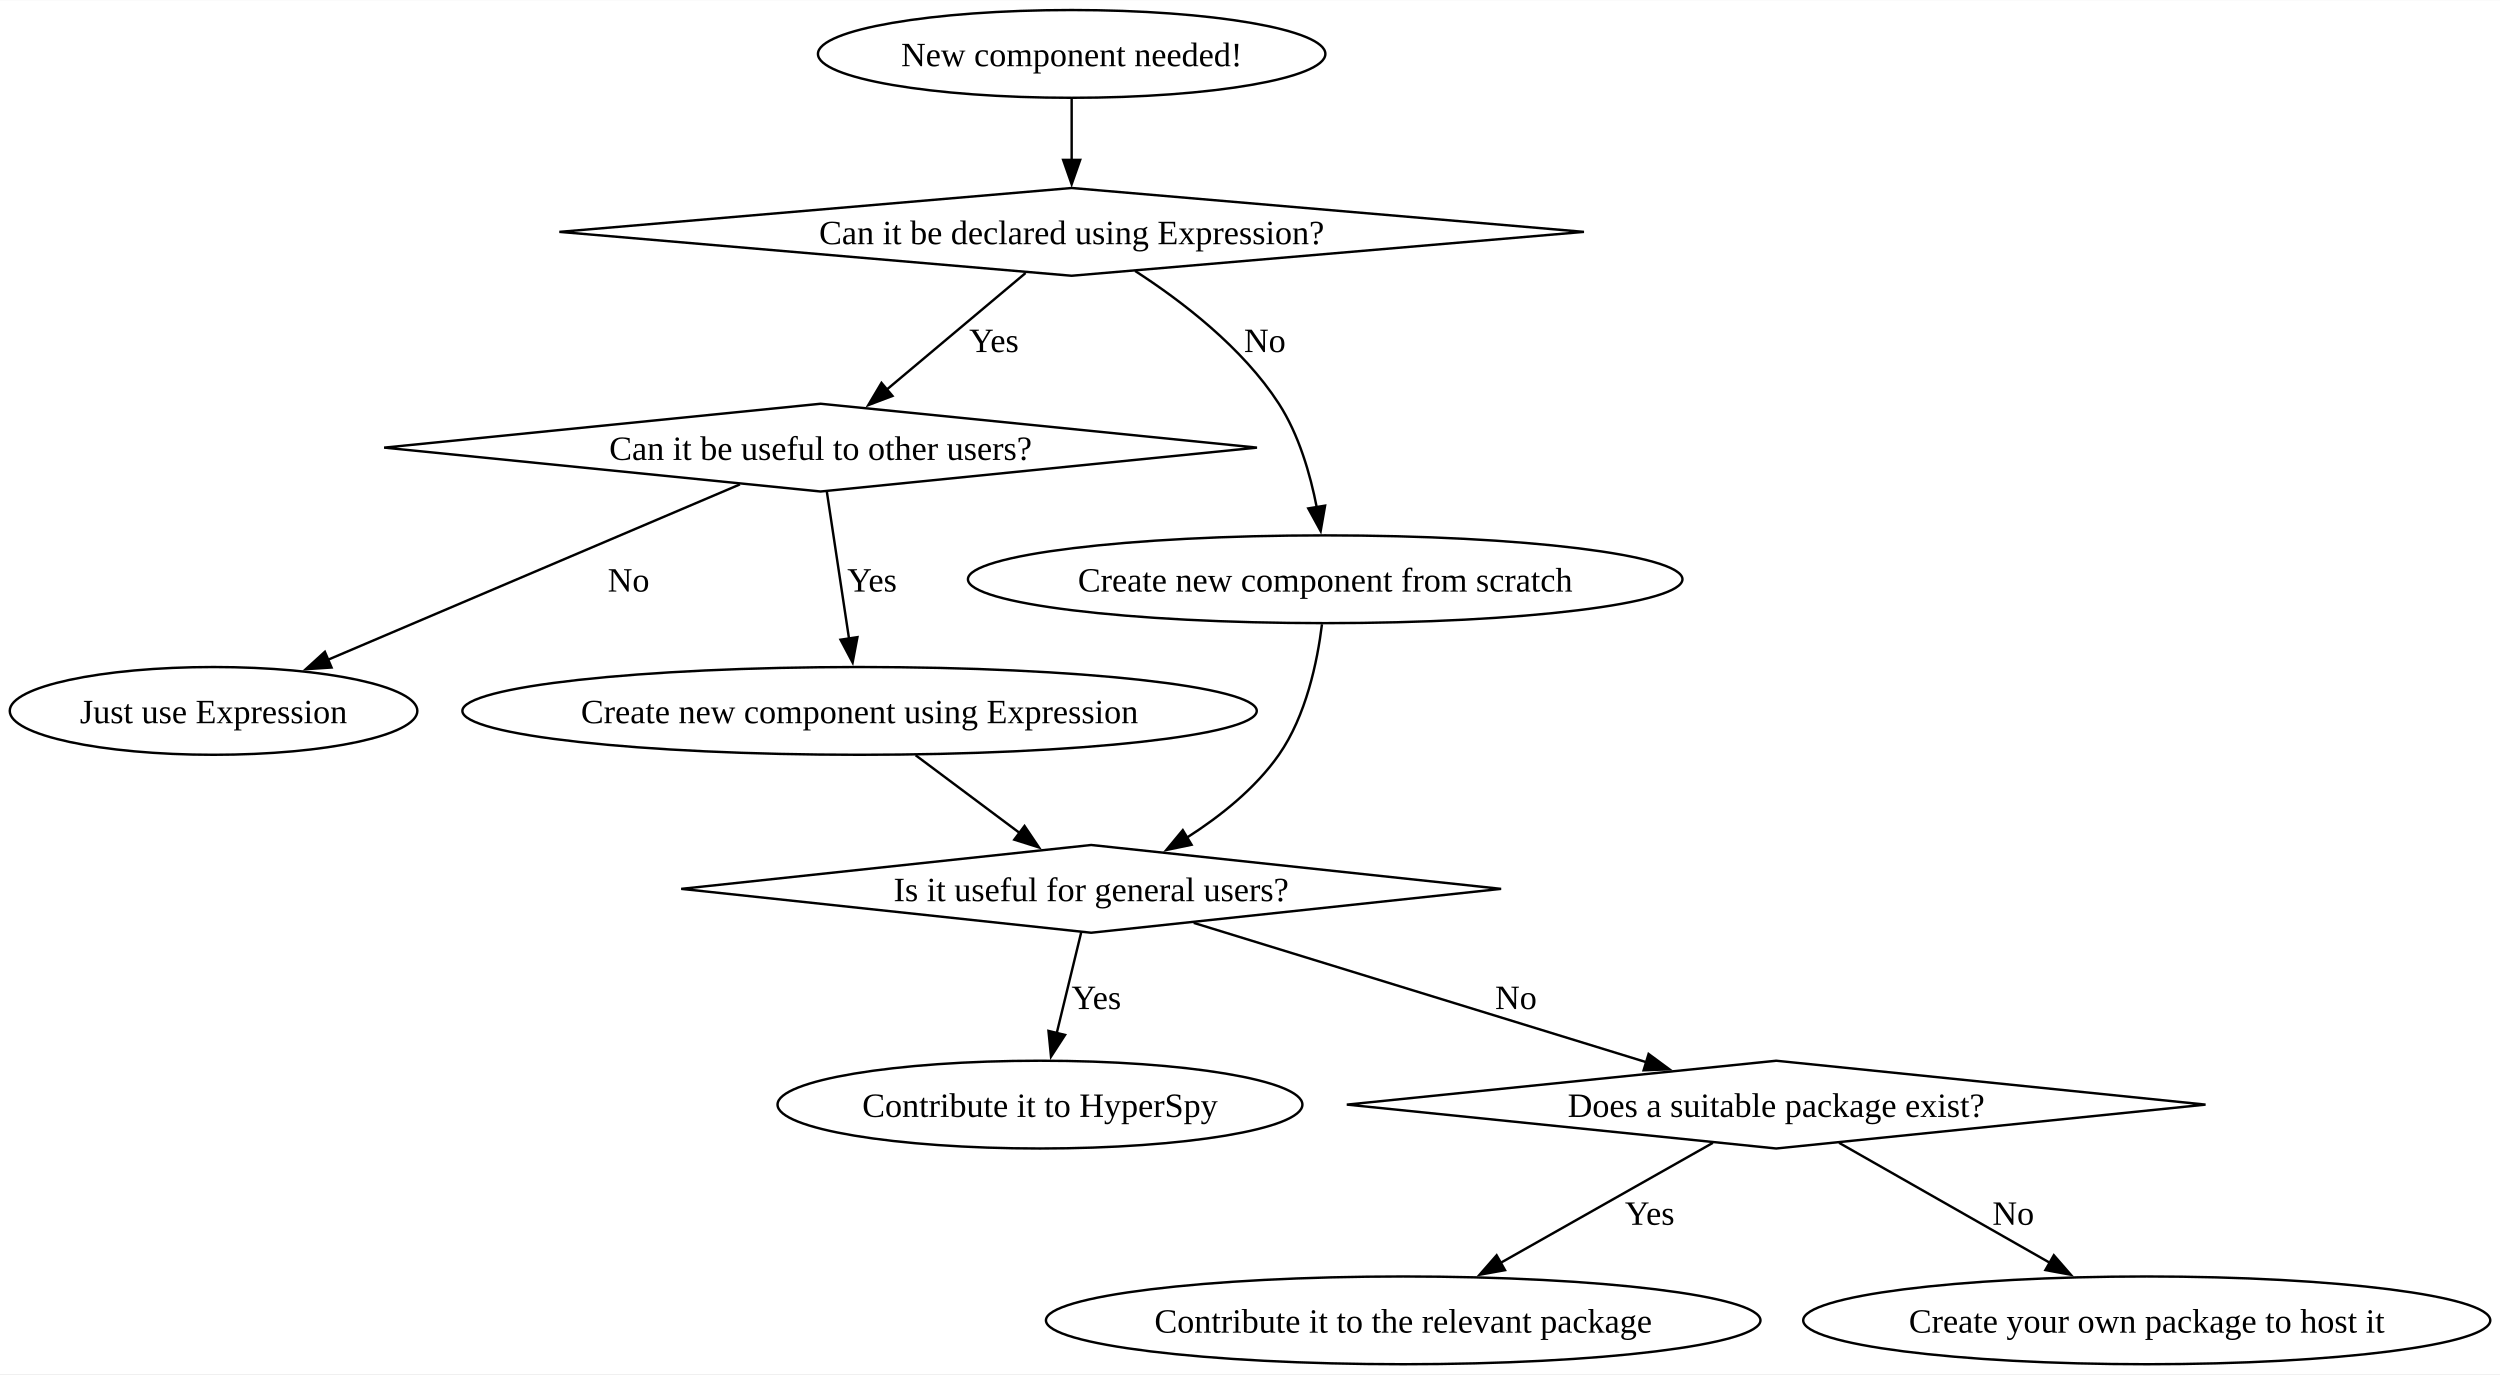
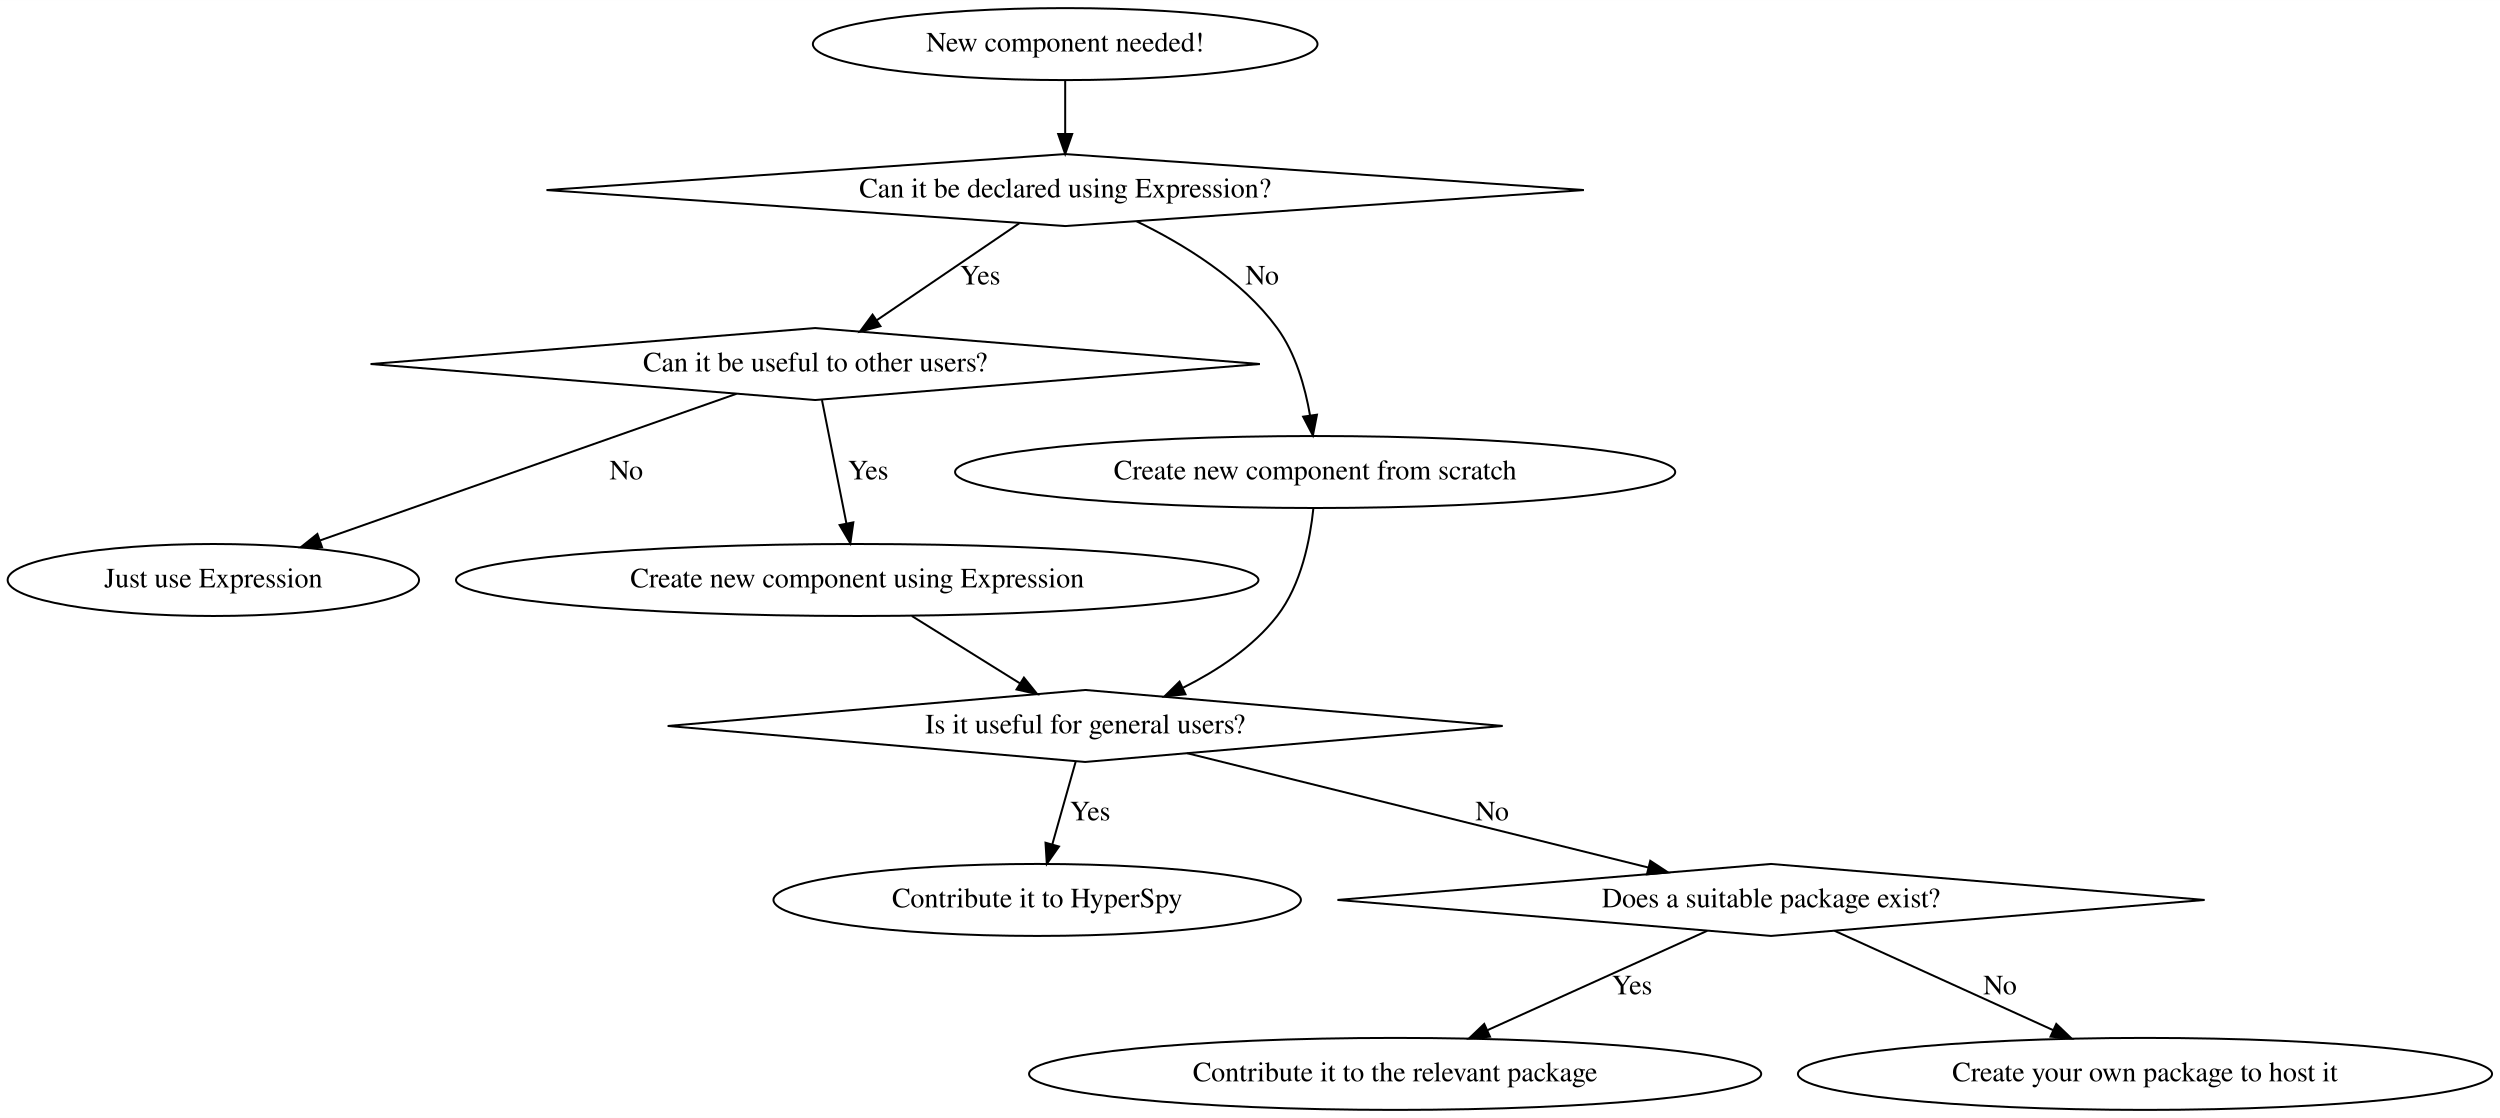
- <svg xmlns="http://www.w3.org/2000/svg" width="1026pt" height="564pt" viewBox="0.00 0.00 1025.51 563.50">
-   <g id="graph0" class="graph" transform="scale(1 1) rotate(0) translate(4 559.5)">
-     <polygon fill="white" stroke="none" points="-4,4 -4,-559.5 1021.51,-559.5 1021.51,4 -4,4" />
+ <svg xmlns="http://www.w3.org/2000/svg" width="1250pt" height="559pt" viewBox="0.00 0.00 1250.23 559.00">
+   <g id="graph0" class="graph" transform="scale(1 1) rotate(0) translate(4 555)">
+     <polygon fill="white" stroke="transparent" points="-4,4 -4,-555 1246.23,-555 1246.23,4 -4,4" />
    <g id="node1" class="node">
-       <ellipse fill="none" stroke="black" cx="435.6" cy="-537.5" rx="104.07" ry="18" />
-       <text text-anchor="middle" x="435.6" y="-532.45" font-family="Times New Roman,serif" font-size="14.00">New component needed!</text>
+       <ellipse fill="none" stroke="black" cx="528.69" cy="-533" rx="126.18" ry="18" />
+       <text text-anchor="middle" x="528.69" y="-529.3" font-family="Times,serif" font-size="14.00">New component needed!</text>
    </g>
    <g id="node2" class="node">
-       <polygon fill="none" stroke="black" points="435.6,-482.5 225.45,-464.5 435.6,-446.5 645.74,-464.5 435.6,-482.5" />
-       <text text-anchor="middle" x="435.6" y="-459.45" font-family="Times New Roman,serif" font-size="14.00">Can it be declared using Expression?</text>
+       <polygon fill="none" stroke="black" points="528.69,-478 269.29,-460 528.69,-442 788.1,-460 528.69,-478" />
+       <text text-anchor="middle" x="528.69" y="-456.3" font-family="Times,serif" font-size="14.00">Can it be declared using Expression?</text>
    </g>
    <g id="edge1" class="edge">
-       <path fill="none" stroke="black" d="M435.6,-519.31C435.6,-511.73 435.6,-502.6 435.6,-494.04" />
-       <polygon fill="black" stroke="black" points="439.1,-494.04 435.6,-484.04 432.1,-494.04 439.1,-494.04" />
+       <path fill="none" stroke="black" d="M528.69,-514.81C528.69,-506.79 528.69,-497.05 528.69,-488.07" />
+       <polygon fill="black" stroke="black" points="532.19,-488.03 528.69,-478.03 525.19,-488.03 532.19,-488.03" />
    </g>
    <g id="node3" class="node">
-       <polygon fill="none" stroke="black" points="332.6,-394 153.57,-376 332.6,-358 511.62,-376 332.6,-394" />
-       <text text-anchor="middle" x="332.6" y="-370.95" font-family="Times New Roman,serif" font-size="14.00">Can it be useful to other users?</text>
+       <polygon fill="none" stroke="black" points="403.69,-391 181.32,-373 403.69,-355 626.06,-373 403.69,-391" />
+       <text text-anchor="middle" x="403.69" y="-369.3" font-family="Times,serif" font-size="14.00">Can it be useful to other users?</text>
    </g>
    <g id="edge2" class="edge">
-       <path fill="none" stroke="black" d="M416.7,-447.63C400.63,-434.14 377.36,-414.6 359.37,-399.49" />
-       <polygon fill="black" stroke="black" points="362.09,-397.2 352.18,-393.45 357.59,-402.56 362.09,-397.2" />
-       <text text-anchor="middle" x="403.72" y="-415.2" font-family="Times New Roman,serif" font-size="14.00">Yes</text>
+       <path fill="none" stroke="black" d="M505.76,-443.41C485.73,-429.79 456.48,-409.89 434.42,-394.89" />
+       <polygon fill="black" stroke="black" points="436.29,-391.93 426.05,-389.21 432.35,-397.72 436.29,-391.93" />
+       <text text-anchor="middle" x="486.19" y="-412.8" font-family="Times,serif" font-size="14.00">Yes</text>
    </g>
    <g id="node6" class="node">
-       <ellipse fill="none" stroke="black" cx="539.6" cy="-322" rx="146.55" ry="18" />
-       <text text-anchor="middle" x="539.6" y="-316.95" font-family="Times New Roman,serif" font-size="14.00">Create new component from scratch</text>
+       <ellipse fill="none" stroke="black" cx="653.69" cy="-319" rx="180.07" ry="18" />
+       <text text-anchor="middle" x="653.69" y="-315.3" font-family="Times,serif" font-size="14.00">Create new component from scratch</text>
    </g>
    <g id="edge3" class="edge">
-       <path fill="none" stroke="black" d="M461.62,-448.47C480.67,-436.17 505.7,-417.06 520.6,-394 528.79,-381.32 533.47,-365.19 536.13,-351.51" />
-       <polygon fill="black" stroke="black" points="539.56,-352.2 537.74,-341.76 532.66,-351.06 539.56,-352.2" />
-       <text text-anchor="middle" x="514.85" y="-415.2" font-family="Times New Roman,serif" font-size="14.00">No</text>
+       <path fill="none" stroke="black" d="M564.4,-444.38C587.69,-433.09 616.96,-415.27 634.69,-391 643.93,-378.36 648.68,-361.52 651.11,-347.41" />
+       <polygon fill="black" stroke="black" points="654.61,-347.67 652.57,-337.28 647.68,-346.68 654.61,-347.67" />
+       <text text-anchor="middle" x="627.19" y="-412.8" font-family="Times,serif" font-size="14.00">No</text>
    </g>
    <g id="node4" class="node">
-       <ellipse fill="none" stroke="black" cx="83.6" cy="-268" rx="83.6" ry="18" />
-       <text text-anchor="middle" x="83.6" y="-262.95" font-family="Times New Roman,serif" font-size="14.00">Just use Expression</text>
+       <ellipse fill="none" stroke="black" cx="102.69" cy="-265" rx="102.88" ry="18" />
+       <text text-anchor="middle" x="102.69" y="-261.3" font-family="Times,serif" font-size="14.00">Just use Expression</text>
    </g>
    <g id="edge5" class="edge">
-       <path fill="none" stroke="black" d="M299.53,-360.92C256.15,-342.46 179.75,-309.93 130.43,-288.94" />
-       <polygon fill="black" stroke="black" points="132,-285.8 121.43,-285.11 129.26,-292.24 132,-285.8" />
-       <text text-anchor="middle" x="253.85" y="-316.95" font-family="Times New Roman,serif" font-size="14.00">No</text>
+       <path fill="none" stroke="black" d="M364.34,-358.14C311.05,-339.38 215.77,-305.82 156.07,-284.8" />
+       <polygon fill="black" stroke="black" points="157.04,-281.43 146.44,-281.41 154.71,-288.03 157.04,-281.43" />
+       <text text-anchor="middle" x="309.19" y="-315.3" font-family="Times,serif" font-size="14.00">No</text>
    </g>
    <g id="node5" class="node">
-       <ellipse fill="none" stroke="black" cx="348.6" cy="-268" rx="162.93" ry="18" />
-       <text text-anchor="middle" x="348.6" y="-262.95" font-family="Times New Roman,serif" font-size="14.00">Create new component using Expression</text>
+       <ellipse fill="none" stroke="black" cx="424.69" cy="-265" rx="200.66" ry="18" />
+       <text text-anchor="middle" x="424.69" y="-261.3" font-family="Times,serif" font-size="14.00">Create new component using Expression</text>
    </g>
    <g id="edge4" class="edge">
-       <path fill="none" stroke="black" d="M335.17,-357.97C337.62,-341.69 341.38,-316.82 344.29,-297.52" />
-       <polygon fill="black" stroke="black" points="347.72,-298.25 345.75,-287.84 340.8,-297.2 347.72,-298.25" />
-       <text text-anchor="middle" x="353.72" y="-316.95" font-family="Times New Roman,serif" font-size="14.00">Yes</text>
+       <path fill="none" stroke="black" d="M407.06,-354.97C410.37,-338.3 415.45,-312.65 419.31,-293.16" />
+       <polygon fill="black" stroke="black" points="422.75,-293.83 421.26,-283.34 415.88,-292.47 422.75,-293.83" />
+       <text text-anchor="middle" x="430.19" y="-315.3" font-family="Times,serif" font-size="14.00">Yes</text>
    </g>
    <g id="node7" class="node">
-       <polygon fill="none" stroke="black" points="443.6,-213 275.43,-195 443.6,-177 611.76,-195 443.6,-213" />
-       <text text-anchor="middle" x="443.6" y="-189.95" font-family="Times New Roman,serif" font-size="14.00">Is it useful for general users?</text>
+       <polygon fill="none" stroke="black" points="538.69,-210 329.89,-192 538.69,-174 747.49,-192 538.69,-210" />
+       <text text-anchor="middle" x="538.69" y="-188.3" font-family="Times,serif" font-size="14.00">Is it useful for general users?</text>
    </g>
    <g id="edge6" class="edge">
-       <path fill="none" stroke="black" d="M371.59,-249.81C384.44,-240.21 400.59,-228.14 414.33,-217.87" />
-       <polygon fill="black" stroke="black" points="416.26,-220.8 422.18,-212.01 412.07,-215.19 416.26,-220.8" />
+       <path fill="none" stroke="black" d="M452,-246.99C468.26,-236.86 489.01,-223.94 506.12,-213.28" />
+       <polygon fill="black" stroke="black" points="508.06,-216.2 514.7,-207.94 504.36,-210.26 508.06,-216.2" />
    </g>
    <g id="edge7" class="edge">
-       <path fill="none" stroke="black" d="M538.28,-303.54C536.39,-288.23 531.78,-266 520.6,-250 510.96,-236.22 496.61,-224.79 482.9,-216.04" />
-       <polygon fill="black" stroke="black" points="484.78,-213.09 474.41,-210.94 481.18,-219.09 484.78,-213.09" />
+       <path fill="none" stroke="black" d="M652.81,-300.86C651.22,-285.36 646.82,-262.63 634.69,-247 622.62,-231.45 604.74,-219.67 587.67,-211.15" />
+       <polygon fill="black" stroke="black" points="588.85,-207.84 578.31,-206.75 585.87,-214.17 588.85,-207.84" />
    </g>
    <g id="node8" class="node">
-       <ellipse fill="none" stroke="black" cx="422.6" cy="-106.5" rx="107.65" ry="18" />
-       <text text-anchor="middle" x="422.6" y="-101.45" font-family="Times New Roman,serif" font-size="14.00">Contribute it to HyperSpy</text>
+       <ellipse fill="none" stroke="black" cx="514.69" cy="-105" rx="131.88" ry="18" />
+       <text text-anchor="middle" x="514.69" y="-101.3" font-family="Times,serif" font-size="14.00">Contribute it to HyperSpy</text>
    </g>
    <g id="edge8" class="edge">
-       <path fill="none" stroke="black" d="M439.55,-177.32C436.68,-165.51 432.76,-149.38 429.42,-135.6" />
-       <polygon fill="black" stroke="black" points="432.89,-135.08 427.13,-126.19 426.09,-136.73 432.89,-135.08" />
-       <text text-anchor="middle" x="445.72" y="-145.7" font-family="Times New Roman,serif" font-size="14.00">Yes</text>
+       <path fill="none" stroke="black" d="M533.95,-174.21C530.62,-162.41 526.09,-146.38 522.26,-132.82" />
+       <polygon fill="black" stroke="black" points="525.59,-131.72 519.5,-123.05 518.85,-133.62 525.59,-131.72" />
+       <text text-anchor="middle" x="541.19" y="-144.8" font-family="Times,serif" font-size="14.00">Yes</text>
    </g>
    <g id="node9" class="node">
-       <polygon fill="none" stroke="black" points="724.6,-124.5 548.47,-106.5 724.6,-88.5 900.72,-106.5 724.6,-124.5" />
-       <text text-anchor="middle" x="724.6" y="-101.45" font-family="Times New Roman,serif" font-size="14.00">Does a suitable package exist?</text>
+       <polygon fill="none" stroke="black" points="881.69,-123 664.85,-105 881.69,-87 1098.53,-105 881.69,-123" />
+       <text text-anchor="middle" x="881.69" y="-101.3" font-family="Times,serif" font-size="14.00">Does a suitable package exist?</text>
    </g>
    <g id="edge9" class="edge">
-       <path fill="none" stroke="black" d="M485.66,-181.05C535.22,-165.79 617.62,-140.43 671.52,-123.84" />
-       <polygon fill="black" stroke="black" points="672.26,-127.27 680.79,-120.98 670.21,-120.58 672.26,-127.27" />
-       <text text-anchor="middle" x="617.85" y="-145.7" font-family="Times New Roman,serif" font-size="14.00">No</text>
+       <path fill="none" stroke="black" d="M589.67,-178.37C651.18,-163.12 754.5,-137.52 820.32,-121.21" />
+       <polygon fill="black" stroke="black" points="821.29,-124.58 830.15,-118.77 819.6,-117.78 821.29,-124.58" />
+       <text text-anchor="middle" x="742.19" y="-144.8" font-family="Times,serif" font-size="14.00">No</text>
    </g>
    <g id="node10" class="node">
-       <ellipse fill="none" stroke="black" cx="571.6" cy="-18" rx="146.55" ry="18" />
-       <text text-anchor="middle" x="571.6" y="-12.95" font-family="Times New Roman,serif" font-size="14.00">Contribute it to the relevant package</text>
+       <ellipse fill="none" stroke="black" cx="693.69" cy="-18" rx="183.07" ry="18" />
+       <text text-anchor="middle" x="693.69" y="-14.3" font-family="Times,serif" font-size="14.00">Contribute it to the relevant package</text>
    </g>
    <g id="edge10" class="edge">
-       <path fill="none" stroke="black" d="M698.64,-90.83C674.72,-77.3 638.87,-57.04 611.35,-41.47" />
-       <polygon fill="black" stroke="black" points="613.36,-38.59 602.94,-36.72 609.92,-44.69 613.36,-38.59" />
-       <text text-anchor="middle" x="672.72" y="-57.2" font-family="Times New Roman,serif" font-size="14.00">Yes</text>
+       <path fill="none" stroke="black" d="M849.8,-89.58C819.64,-75.94 774.03,-55.32 739.89,-39.89" />
+       <polygon fill="black" stroke="black" points="741.14,-36.61 730.58,-35.68 738.25,-42.99 741.14,-36.61" />
+       <text text-anchor="middle" x="812.19" y="-57.8" font-family="Times,serif" font-size="14.00">Yes</text>
    </g>
    <g id="node11" class="node">
-       <ellipse fill="none" stroke="black" cx="876.6" cy="-18" rx="140.92" ry="18" />
-       <text text-anchor="middle" x="876.6" y="-12.95" font-family="Times New Roman,serif" font-size="14.00">Create your own package to host it</text>
+       <ellipse fill="none" stroke="black" cx="1068.69" cy="-18" rx="173.57" ry="18" />
+       <text text-anchor="middle" x="1068.69" y="-14.3" font-family="Times,serif" font-size="14.00">Create your own package to host it</text>
    </g>
    <g id="edge11" class="edge">
-       <path fill="none" stroke="black" d="M750.38,-90.83C774.14,-77.3 809.76,-57.04 837.1,-41.47" />
-       <polygon fill="black" stroke="black" points="838.49,-44.71 845.45,-36.72 835.03,-38.63 838.49,-44.71" />
-       <text text-anchor="middle" x="821.85" y="-57.2" font-family="Times New Roman,serif" font-size="14.00">No</text>
+       <path fill="none" stroke="black" d="M913.41,-89.58C943.42,-75.94 988.78,-55.32 1022.74,-39.89" />
+       <polygon fill="black" stroke="black" points="1024.34,-43 1031.99,-35.68 1021.44,-36.63 1024.34,-43" />
+       <text text-anchor="middle" x="996.19" y="-57.8" font-family="Times,serif" font-size="14.00">No</text>
    </g>
  </g>
</svg>
